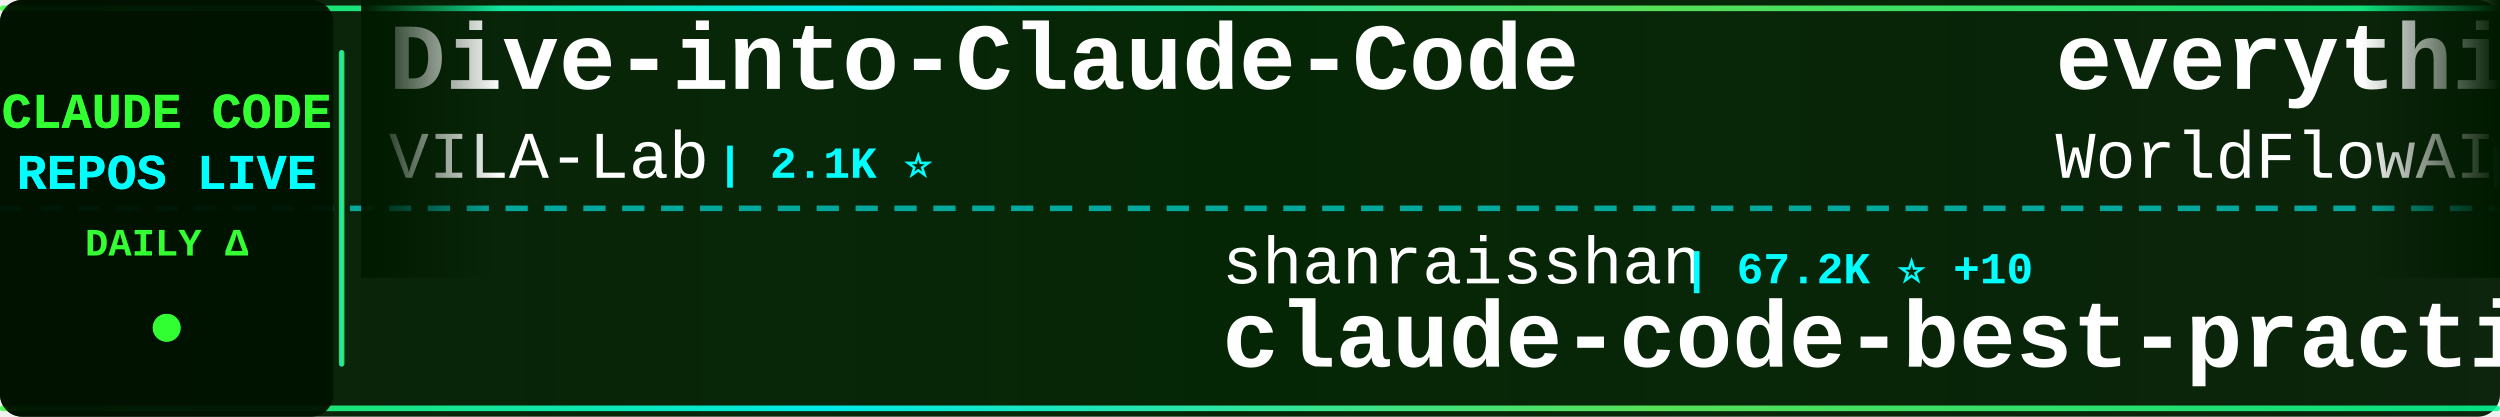
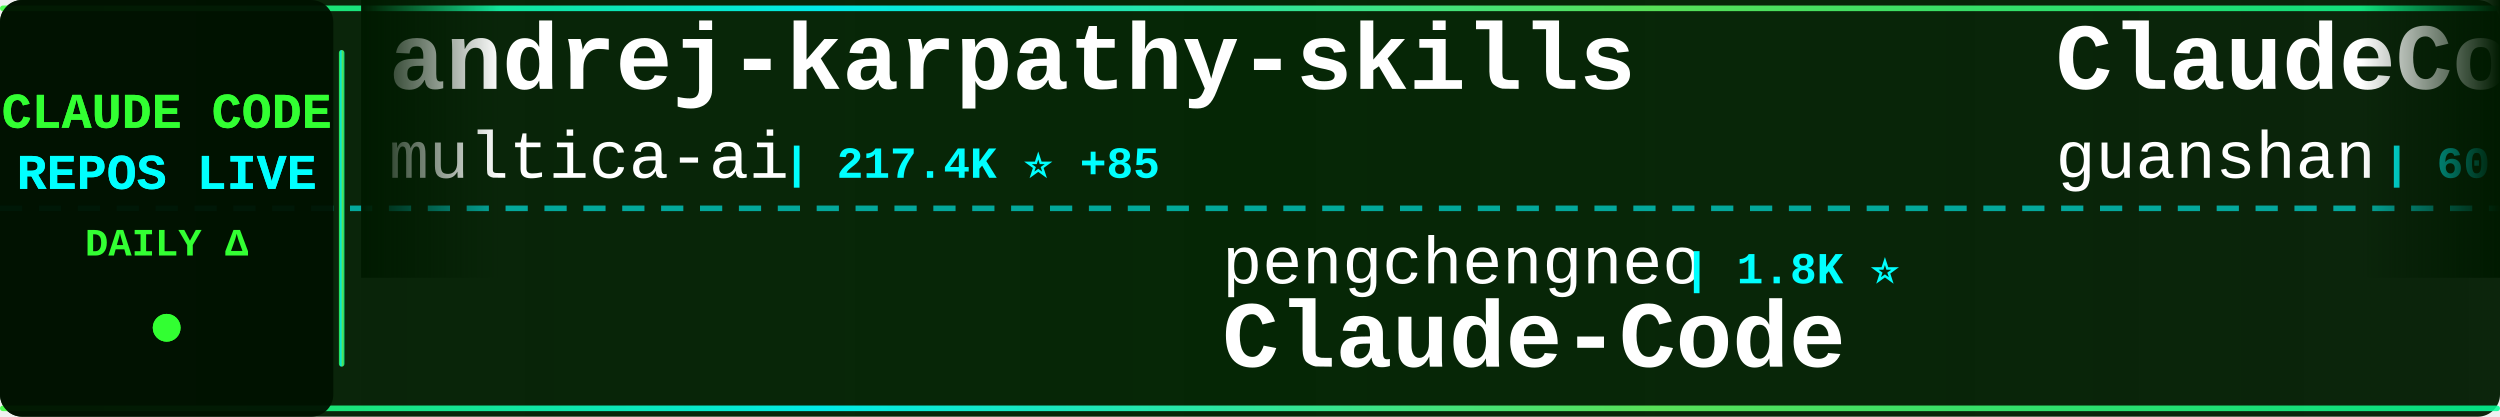
<svg xmlns="http://www.w3.org/2000/svg" width="900" height="150">
  <defs>
    <linearGradient id="tickerBg" x1="0%" y1="0%" x2="100%" y2="0%">
      <stop offset="0%" style="stop-color:#001a00;stop-opacity:0.95" />
      <stop offset="50%" style="stop-color:#002200;stop-opacity:0.98" />
      <stop offset="100%" style="stop-color:#001a00;stop-opacity:0.95" />
    </linearGradient>
    <linearGradient id="borderGrad" x1="0%" y1="0%" x2="100%" y2="0%">
      <stop offset="0%" style="stop-color:#33ff33;stop-opacity:0.85">
        <animate attributeName="stop-opacity" values="0.85;1;0.85" dur="2s" repeatCount="indefinite" />
      </stop>
      <stop offset="33%" style="stop-color:#00ffff;stop-opacity:0.9">
        <animate attributeName="stop-opacity" values="0.9;1;0.9" dur="2.2s" repeatCount="indefinite" />
      </stop>
      <stop offset="66%" style="stop-color:#66ff66;stop-opacity:0.85">
        <animate attributeName="stop-opacity" values="0.85;1;0.85" dur="1.8s" repeatCount="indefinite" />
      </stop>
      <stop offset="100%" style="stop-color:#00ff99;stop-opacity:0.85">
        <animate attributeName="stop-opacity" values="0.85;1;0.85" dur="2s" repeatCount="indefinite" />
      </stop>
    </linearGradient>
    <filter id="textGlow">
      <feGaussianBlur stdDeviation="0.1" result="coloredBlur" />
      <feMerge>
        <feMergeNode in="coloredBlur" />
        <feMergeNode in="SourceGraphic" />
      </feMerge>
    </filter>
    <filter id="metricGlow">
      <feGaussianBlur stdDeviation="0.2" result="coloredBlur" />
      <feMerge>
        <feMergeNode in="coloredBlur" />
        <feMergeNode in="SourceGraphic" />
      </feMerge>
    </filter>
    <linearGradient id="leftFade" x1="0%" y1="0%" x2="100%" y2="0%">
      <stop offset="0%" style="stop-color:#001a00;stop-opacity:1" />
      <stop offset="100%" style="stop-color:#001a00;stop-opacity:0" />
    </linearGradient>
    <linearGradient id="rightFade" x1="0%" y1="0%" x2="100%" y2="0%">
      <stop offset="0%" style="stop-color:#001a00;stop-opacity:0" />
      <stop offset="100%" style="stop-color:#001a00;stop-opacity:1" />
    </linearGradient>
  </defs>
  <rect width="900" height="150" fill="url(#tickerBg)" rx="8" />
  <rect x="0" y="2" width="900" height="2" fill="url(#borderGrad)" rx="1" />
  <rect x="0" y="146" width="900" height="2" fill="url(#borderGrad)" rx="1" />
  <line x1="0" y1="75" x2="900" y2="75" stroke="#00ffff" stroke-width="2" stroke-dasharray="8 6" opacity="0.6" />
  <rect x="0" y="0" width="120" height="150" fill="#001100" opacity="0.95" rx="8" />
  <text x="60" y="46" font-family="'Courier New', monospace" font-size="18" font-weight="bold" fill="#33ff33" text-anchor="middle" filter="url(#textGlow)">
    CLAUDE CODE
  </text>
  <text x="60" y="68" font-family="'Courier New', monospace" font-size="18" font-weight="bold" fill="#00ffff" text-anchor="middle" filter="url(#textGlow)">
    REPOS LIVE
  </text>
  <text x="60" y="92" font-family="'Courier New', monospace" font-size="14" font-weight="bold" fill="#33ff33" text-anchor="middle">
    DAILY Δ
  </text>
  <circle cx="60" cy="118" r="5" fill="#33ff33" filter="url(#metricGlow)">
    <animate attributeName="r" values="4;6;4" dur="1.5s" repeatCount="indefinite" />
    <animate attributeName="opacity" values="0.6;1;0.6" dur="1.5s" repeatCount="indefinite" />
  </circle>
  <rect x="122" y="18" width="2" height="114" fill="url(#borderGrad)" rx="1" />
  <clipPath id="tickerClip">
    <rect x="130" y="0" width="770" height="150" />
  </clipPath>
  <g clip-path="url(#tickerClip)">
    <g id="tickerItems">
      <animateTransform attributeName="transform" attributeType="XML" type="translate" from="0 0" to="-3000 0" dur="54s" repeatCount="indefinite" />
      <g transform="translate(0, 0)">
-         <text x="140" y="32" font-family="'Courier New', monospace" font-size="34" font-weight="bold" fill="#ffffff">Dive-into-Claude-Code</text>
-         <text x="140" y="64" font-family="'Courier New', monospace" font-size="24" font-weight="normal" fill="#ffffff" opacity="1.0">VILA-Lab</text>
-         <text x="258" y="64" font-family="'Courier New', monospace" font-size="16" font-weight="bold" fill="#00ffff"> | 2.1K ⭐</text>
+         <text x="140" y="32" font-family="'Courier New', monospace" font-size="34" font-weight="bold" fill="#ffffff">andrej-karpathy-skills</text>
+         <text x="140" y="64" font-family="'Courier New', monospace" font-size="24" font-weight="normal" fill="#ffffff" opacity="1.0">multica-ai</text>
+         <text x="282" y="64" font-family="'Courier New', monospace" font-size="16" font-weight="bold" fill="#00ffff"> | 217.4K ⭐ +85</text>
      </g>
      <g transform="translate(300, 0)">
-         <text x="140" y="102" font-family="'Courier New', monospace" font-size="24" font-weight="normal" fill="#ffffff" opacity="1.0">shanraisshan</text>
-         <text x="306" y="102" font-family="'Courier New', monospace" font-size="16" font-weight="bold" fill="#00ffff"> | 67.2K ⭐ +10</text>
-         <text x="140" y="132" font-family="'Courier New', monospace" font-size="34" font-weight="bold" fill="#ffffff">claude-code-best-practic...</text>
+         <text x="140" y="102" font-family="'Courier New', monospace" font-size="24" font-weight="normal" fill="#ffffff" opacity="1.0">pengchengneo</text>
+         <text x="306" y="102" font-family="'Courier New', monospace" font-size="16" font-weight="bold" fill="#00ffff"> | 1.8K ⭐</text>
+         <text x="140" y="132" font-family="'Courier New', monospace" font-size="34" font-weight="bold" fill="#ffffff">Claude-Code</text>
      </g>
      <g transform="translate(600, 0)">
-         <text x="140" y="32" font-family="'Courier New', monospace" font-size="34" font-weight="bold" fill="#ffffff">everything-claude-code</text>
-         <text x="140" y="64" font-family="'Courier New', monospace" font-size="24" font-weight="normal" fill="#ffffff" opacity="1.0">WorldFlowAI</text>
-         <text x="294" y="64" font-family="'Courier New', monospace" font-size="16" font-weight="bold" fill="#00ffff"> | 4.2K ⭐ +10</text>
+         <text x="140" y="32" font-family="'Courier New', monospace" font-size="34" font-weight="bold" fill="#ffffff">ClaudeCode</text>
+         <text x="140" y="64" font-family="'Courier New', monospace" font-size="24" font-weight="normal" fill="#ffffff" opacity="1.0">guanshan</text>
+         <text x="258" y="64" font-family="'Courier New', monospace" font-size="16" font-weight="bold" fill="#00ffff"> | 60 ⭐</text>
      </g>
      <g transform="translate(900, 0)">
-         <text x="140" y="102" font-family="'Courier New', monospace" font-size="24" font-weight="normal" fill="#ffffff" opacity="1.0">zstmfhy</text>
-         <text x="246" y="102" font-family="'Courier New', monospace" font-size="16" font-weight="bold" fill="#00ffff"> | 188 ⭐</text>
-         <text x="140" y="132" font-family="'Courier New', monospace" font-size="34" font-weight="bold" fill="#ffffff">Claude-code</text>
+         <text x="140" y="102" font-family="'Courier New', monospace" font-size="24" font-weight="normal" fill="#ffffff" opacity="1.0">Donchitos</text>
+         <text x="270" y="102" font-family="'Courier New', monospace" font-size="16" font-weight="bold" fill="#00ffff"> | 25.8K ⭐ +13</text>
+         <text x="140" y="132" font-family="'Courier New', monospace" font-size="34" font-weight="bold" fill="#ffffff">Claude-Code-Game-Studios</text>
      </g>
      <g transform="translate(1200, 0)">
-         <text x="140" y="32" font-family="'Courier New', monospace" font-size="34" font-weight="bold" fill="#ffffff">claude-code-templates</text>
-         <text x="140" y="64" font-family="'Courier New', monospace" font-size="24" font-weight="normal" fill="#ffffff" opacity="1.0">davila7</text>
-         <text x="246" y="64" font-family="'Courier New', monospace" font-size="16" font-weight="bold" fill="#00ffff"> | 32.4K ⭐ +3</text>
+         <text x="140" y="32" font-family="'Courier New', monospace" font-size="34" font-weight="bold" fill="#ffffff">ClaudeCodeAgents</text>
+         <text x="140" y="64" font-family="'Courier New', monospace" font-size="24" font-weight="normal" fill="#ffffff" opacity="1.0">darcyegb</text>
+         <text x="258" y="64" font-family="'Courier New', monospace" font-size="16" font-weight="bold" fill="#00ffff"> | 772 ⭐</text>
      </g>
      <g transform="translate(1500, 0)">
-         <text x="140" y="102" font-family="'Courier New', monospace" font-size="24" font-weight="normal" fill="#ffffff" opacity="1.0">techjarves</text>
-         <text x="282" y="102" font-family="'Courier New', monospace" font-size="16" font-weight="bold" fill="#00ffff"> | 1.6K ⭐</text>
-         <text x="140" y="132" font-family="'Courier New', monospace" font-size="34" font-weight="bold" fill="#ffffff">ClaudeCode-Portable</text>
+         <text x="140" y="102" font-family="'Courier New', monospace" font-size="24" font-weight="normal" fill="#ffffff" opacity="1.0">krusemediallc</text>
+         <text x="318" y="102" font-family="'Courier New', monospace" font-size="16" font-weight="bold" fill="#00ffff"> | 1.6K ⭐ +1</text>
+         <text x="140" y="132" font-family="'Courier New', monospace" font-size="34" font-weight="bold" fill="#ffffff">arcads-claude-code</text>
      </g>
      <g transform="translate(1800, 0)">
-         <text x="140" y="32" font-family="'Courier New', monospace" font-size="34" font-weight="bold" fill="#ffffff">claude-code-hooks-master...</text>
-         <text x="140" y="64" font-family="'Courier New', monospace" font-size="24" font-weight="normal" fill="#ffffff" opacity="1.0">disler</text>
-         <text x="234" y="64" font-family="'Courier New', monospace" font-size="16" font-weight="bold" fill="#00ffff"> | 3.9K ⭐</text>
+         <text x="140" y="32" font-family="'Courier New', monospace" font-size="34" font-weight="bold" fill="#ffffff">Claude-Code</text>
+         <text x="140" y="64" font-family="'Courier New', monospace" font-size="24" font-weight="normal" fill="#ffffff" opacity="1.0">OrcaWhisper</text>
+         <text x="294" y="64" font-family="'Courier New', monospace" font-size="16" font-weight="bold" fill="#00ffff"> | 102 ⭐</text>
      </g>
      <g transform="translate(2100, 0)">
-         <text x="140" y="102" font-family="'Courier New', monospace" font-size="24" font-weight="normal" fill="#ffffff" opacity="1.0">1rgs</text>
-         <text x="210" y="102" font-family="'Courier New', monospace" font-size="16" font-weight="bold" fill="#00ffff"> | 3.8K ⭐</text>
-         <text x="140" y="132" font-family="'Courier New', monospace" font-size="34" font-weight="bold" fill="#ffffff">claude-code-proxy</text>
+         <text x="140" y="102" font-family="'Courier New', monospace" font-size="24" font-weight="normal" fill="#ffffff" opacity="1.0">davila7</text>
+         <text x="246" y="102" font-family="'Courier New', monospace" font-size="16" font-weight="bold" fill="#00ffff"> | 32.4K ⭐ +16</text>
+         <text x="140" y="132" font-family="'Courier New', monospace" font-size="34" font-weight="bold" fill="#ffffff">claude-code-templates</text>
      </g>
      <g transform="translate(2400, 0)">
-         <text x="140" y="32" font-family="'Courier New', monospace" font-size="34" font-weight="bold" fill="#ffffff">free-claude-code</text>
-         <text x="140" y="64" font-family="'Courier New', monospace" font-size="24" font-weight="normal" fill="#ffffff" opacity="1.0">Alishahryar1</text>
-         <text x="306" y="64" font-family="'Courier New', monospace" font-size="16" font-weight="bold" fill="#00ffff"> | 56.8K ⭐ +18</text>
+         <text x="140" y="32" font-family="'Courier New', monospace" font-size="34" font-weight="bold" fill="#ffffff">claude-code-proxy</text>
+         <text x="140" y="64" font-family="'Courier New', monospace" font-size="24" font-weight="normal" fill="#ffffff" opacity="1.0">1rgs</text>
+         <text x="210" y="64" font-family="'Courier New', monospace" font-size="16" font-weight="bold" fill="#00ffff"> | 3.8K ⭐</text>
      </g>
      <g transform="translate(2700, 0)">
-         <text x="140" y="102" font-family="'Courier New', monospace" font-size="24" font-weight="normal" fill="#ffffff" opacity="1.0">liuup</text>
-         <text x="222" y="102" font-family="'Courier New', monospace" font-size="16" font-weight="bold" fill="#00ffff"> | 4.0K ⭐ +1</text>
-         <text x="140" y="132" font-family="'Courier New', monospace" font-size="34" font-weight="bold" fill="#ffffff">claude-code-analysis</text>
+         <text x="140" y="102" font-family="'Courier New', monospace" font-size="24" font-weight="normal" fill="#ffffff" opacity="1.0">anthropics</text>
+         <text x="282" y="102" font-family="'Courier New', monospace" font-size="16" font-weight="bold" fill="#00ffff"> | 9.4K ⭐ +2</text>
+         <text x="140" y="132" font-family="'Courier New', monospace" font-size="34" font-weight="bold" fill="#ffffff">claude-code-action</text>
      </g>
      <g transform="translate(3000, 0)">
-         <text x="140" y="32" font-family="'Courier New', monospace" font-size="34" font-weight="bold" fill="#ffffff">Dive-into-Claude-Code</text>
-         <text x="140" y="64" font-family="'Courier New', monospace" font-size="24" font-weight="normal" fill="#ffffff" opacity="1.0">VILA-Lab</text>
-         <text x="258" y="64" font-family="'Courier New', monospace" font-size="16" font-weight="bold" fill="#00ffff"> | 2.1K ⭐</text>
+         <text x="140" y="32" font-family="'Courier New', monospace" font-size="34" font-weight="bold" fill="#ffffff">andrej-karpathy-skills</text>
+         <text x="140" y="64" font-family="'Courier New', monospace" font-size="24" font-weight="normal" fill="#ffffff" opacity="1.0">multica-ai</text>
+         <text x="282" y="64" font-family="'Courier New', monospace" font-size="16" font-weight="bold" fill="#00ffff"> | 217.4K ⭐ +85</text>
      </g>
      <g transform="translate(3300, 0)">
-         <text x="140" y="102" font-family="'Courier New', monospace" font-size="24" font-weight="normal" fill="#ffffff" opacity="1.0">shanraisshan</text>
-         <text x="306" y="102" font-family="'Courier New', monospace" font-size="16" font-weight="bold" fill="#00ffff"> | 67.2K ⭐ +10</text>
-         <text x="140" y="132" font-family="'Courier New', monospace" font-size="34" font-weight="bold" fill="#ffffff">claude-code-best-practic...</text>
+         <text x="140" y="102" font-family="'Courier New', monospace" font-size="24" font-weight="normal" fill="#ffffff" opacity="1.0">pengchengneo</text>
+         <text x="306" y="102" font-family="'Courier New', monospace" font-size="16" font-weight="bold" fill="#00ffff"> | 1.8K ⭐</text>
+         <text x="140" y="132" font-family="'Courier New', monospace" font-size="34" font-weight="bold" fill="#ffffff">Claude-Code</text>
      </g>
      <g transform="translate(3600, 0)">
-         <text x="140" y="32" font-family="'Courier New', monospace" font-size="34" font-weight="bold" fill="#ffffff">everything-claude-code</text>
-         <text x="140" y="64" font-family="'Courier New', monospace" font-size="24" font-weight="normal" fill="#ffffff" opacity="1.0">WorldFlowAI</text>
-         <text x="294" y="64" font-family="'Courier New', monospace" font-size="16" font-weight="bold" fill="#00ffff"> | 4.2K ⭐ +10</text>
+         <text x="140" y="32" font-family="'Courier New', monospace" font-size="34" font-weight="bold" fill="#ffffff">ClaudeCode</text>
+         <text x="140" y="64" font-family="'Courier New', monospace" font-size="24" font-weight="normal" fill="#ffffff" opacity="1.0">guanshan</text>
+         <text x="258" y="64" font-family="'Courier New', monospace" font-size="16" font-weight="bold" fill="#00ffff"> | 60 ⭐</text>
      </g>
      <g transform="translate(3900, 0)">
-         <text x="140" y="102" font-family="'Courier New', monospace" font-size="24" font-weight="normal" fill="#ffffff" opacity="1.0">zstmfhy</text>
-         <text x="246" y="102" font-family="'Courier New', monospace" font-size="16" font-weight="bold" fill="#00ffff"> | 188 ⭐</text>
-         <text x="140" y="132" font-family="'Courier New', monospace" font-size="34" font-weight="bold" fill="#ffffff">Claude-code</text>
+         <text x="140" y="102" font-family="'Courier New', monospace" font-size="24" font-weight="normal" fill="#ffffff" opacity="1.0">Donchitos</text>
+         <text x="270" y="102" font-family="'Courier New', monospace" font-size="16" font-weight="bold" fill="#00ffff"> | 25.8K ⭐ +13</text>
+         <text x="140" y="132" font-family="'Courier New', monospace" font-size="34" font-weight="bold" fill="#ffffff">Claude-Code-Game-Studios</text>
      </g>
    </g>
  </g>
  <rect x="130" y="0" width="50" height="100" fill="url(#leftFade)" />
  <rect x="850" y="0" width="50" height="100" fill="url(#rightFade)" />
</svg>
